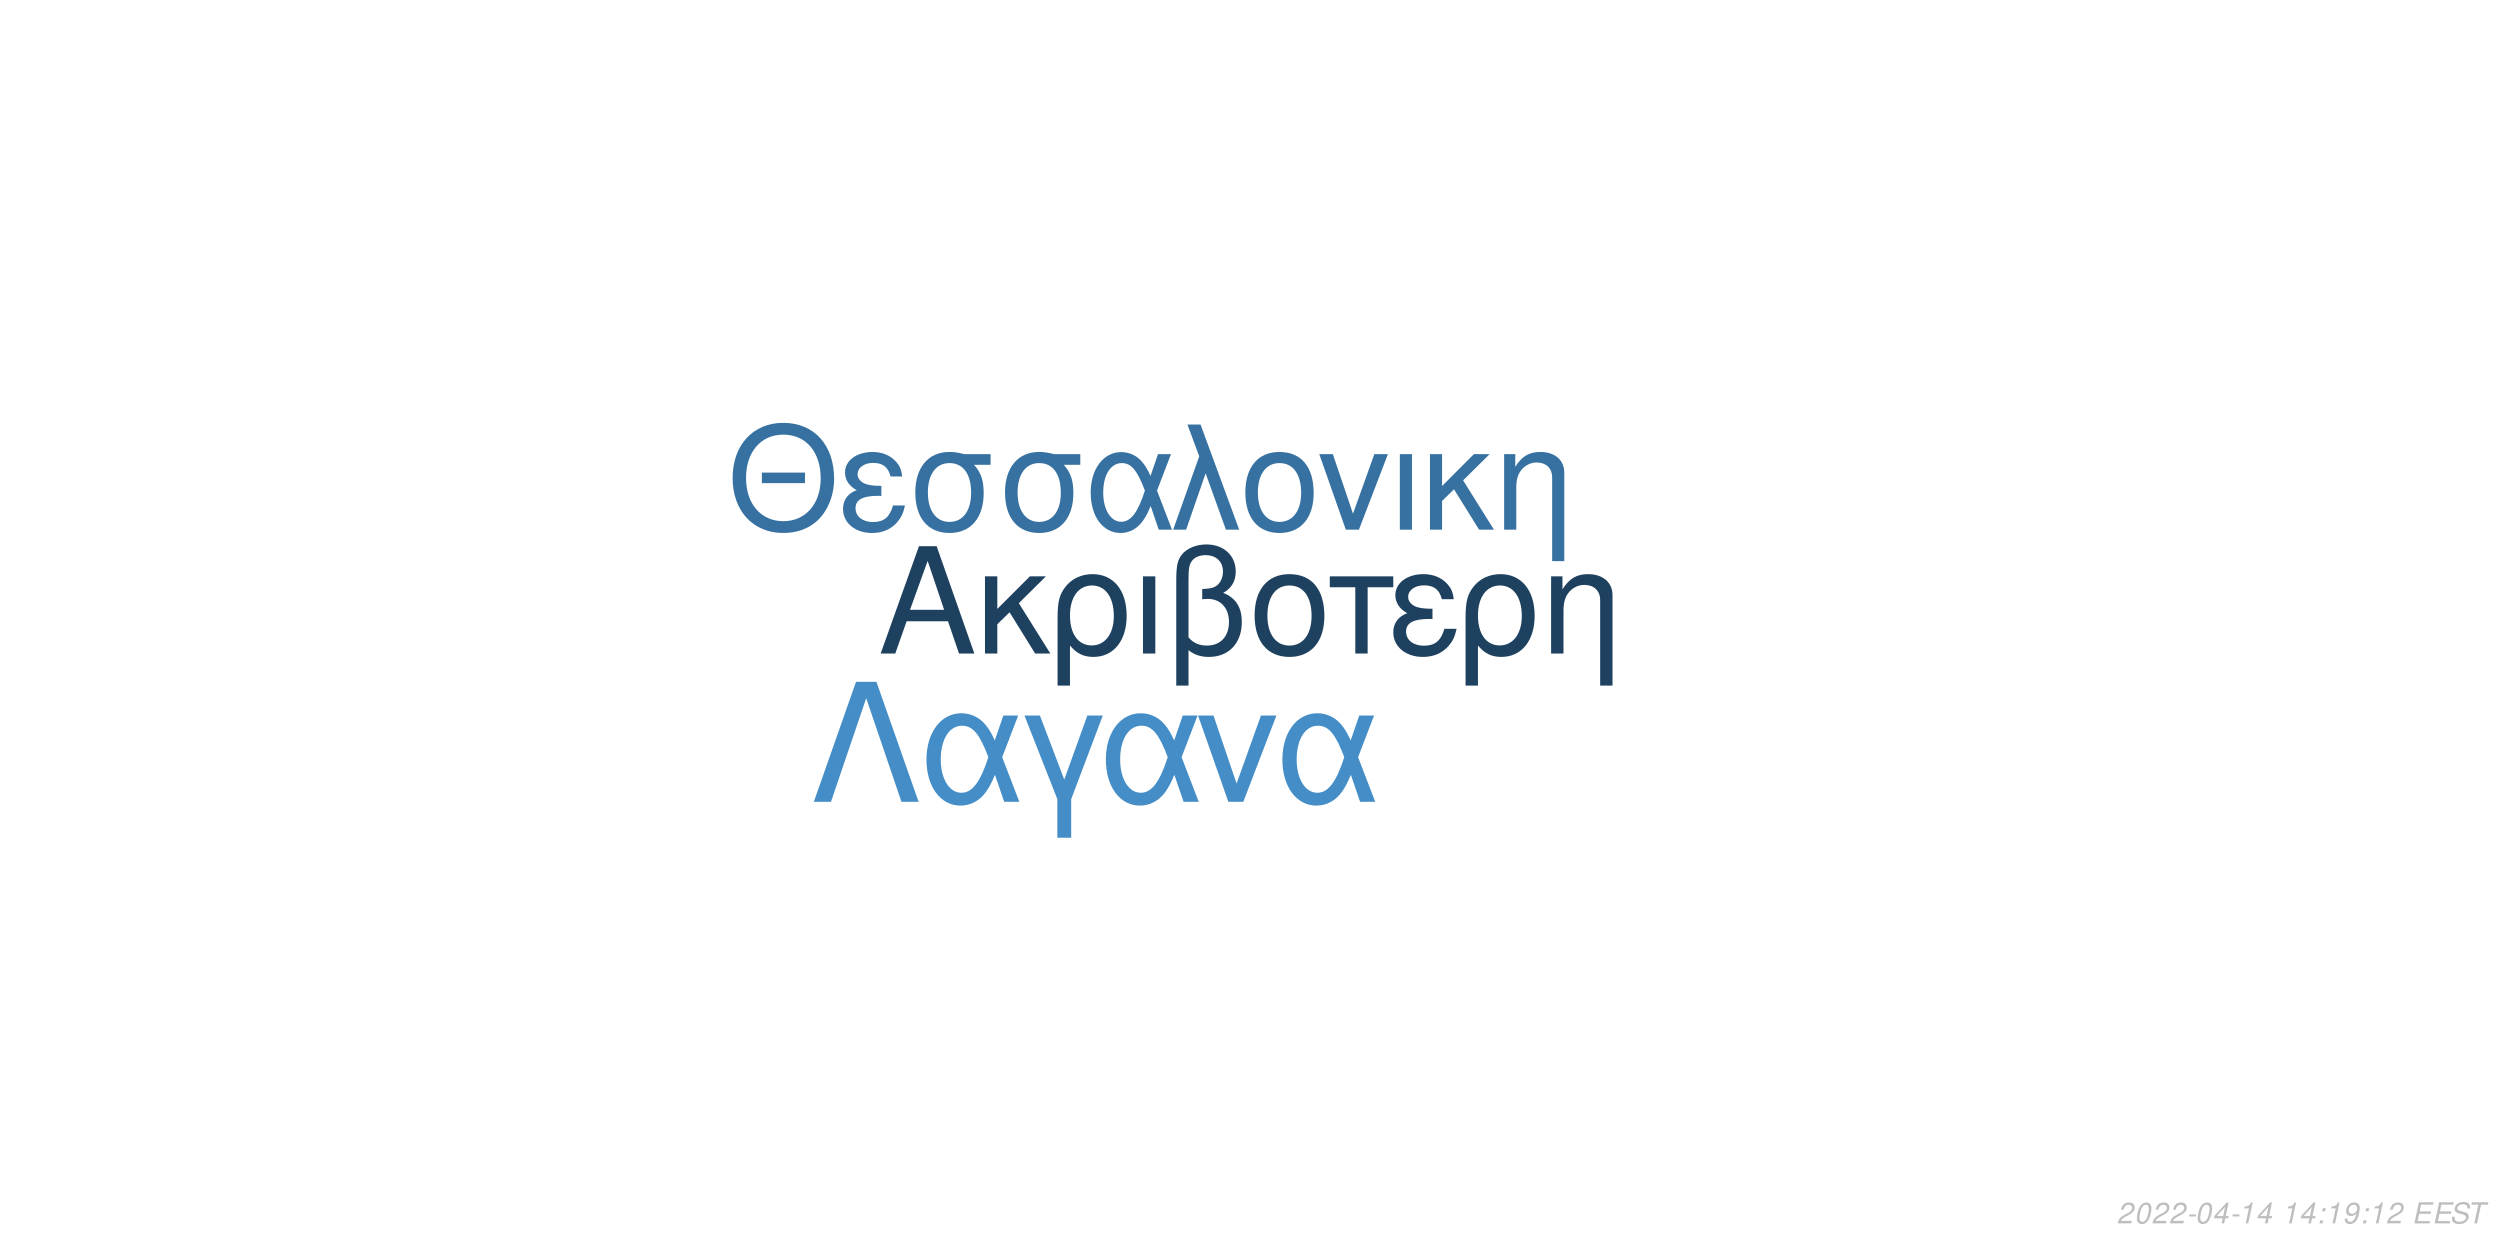
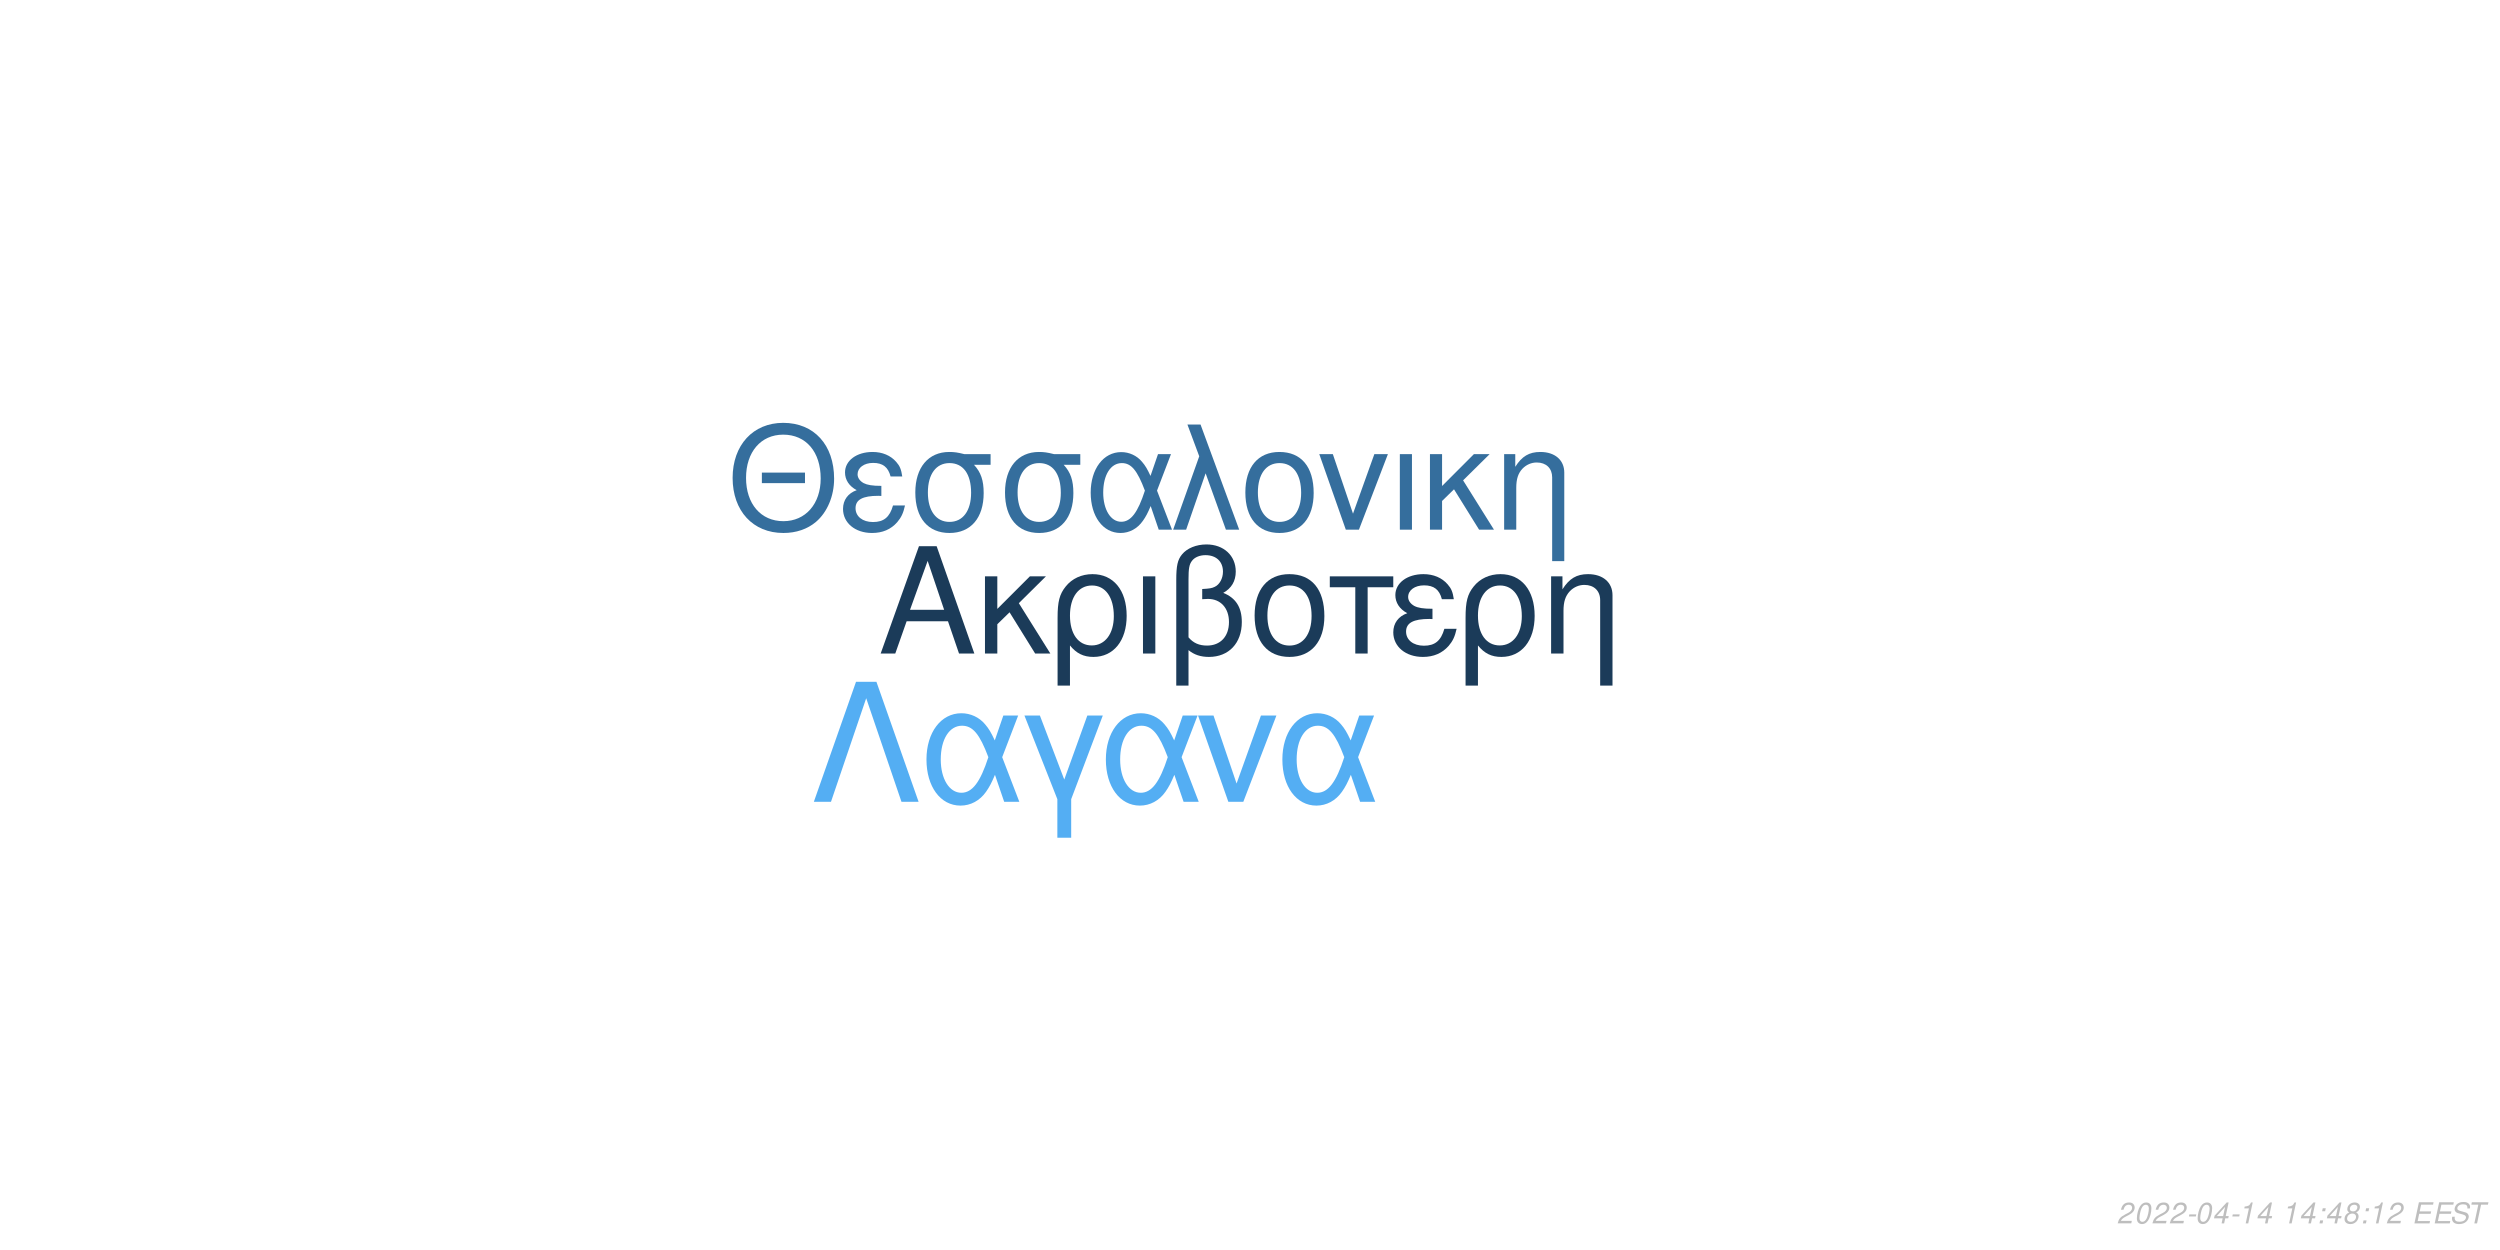
<svg xmlns="http://www.w3.org/2000/svg" xmlns:xlink="http://www.w3.org/1999/xlink" width="864pt" height="432pt" viewBox="0 0 864 432" version="1.1">
  <defs>
    <g>
      <symbol overflow="visible" id="glyph0-0">
        <path style="stroke:none;" d="" />
      </symbol>
      <symbol overflow="visible" id="glyph0-1">
        <path style="stroke:none;" d="M 24.125 -11.141 L 27.938 0 L 33.234 0 L 20.203 -37.094 L 14.094 -37.094 L 0.859 0 L 5.906 0 L 9.828 -11.141 Z M 22.797 -15.109 L 11 -15.109 L 17.094 -32.016 Z M 22.797 -15.109 " />
      </symbol>
      <symbol overflow="visible" id="glyph0-2">
        <path style="stroke:none;" d="M 7.172 -15.422 L 7.172 -26.672 L 2.906 -26.672 L 2.906 0 L 7.172 0 L 7.172 -10.125 L 11.406 -14.25 L 20.25 0 L 25.5 0 L 14.609 -17.406 L 23.969 -26.672 L 18.422 -26.672 Z M 7.172 -15.422 " />
      </symbol>
      <symbol overflow="visible" id="glyph0-3">
        <path style="stroke:none;" d="M 3 11.094 L 7.281 11.094 L 7.281 -2.797 C 9.516 -0.047 11.953 1.172 15.375 1.172 C 22.344 1.172 26.875 -4.422 26.875 -13.031 C 26.875 -21.891 22.297 -27.438 15.062 -27.438 C 11.297 -27.438 7.984 -25.906 5.797 -23.156 C 3.672 -20.516 3 -17.969 3 -12.359 Z M 14.906 -23.516 C 19.547 -23.516 22.438 -19.438 22.438 -12.922 C 22.438 -6.812 19.391 -2.797 14.812 -2.797 C 10.172 -2.797 7.281 -6.766 7.281 -13.125 C 7.281 -19.484 10.234 -23.516 14.906 -23.516 Z M 14.906 -23.516 " />
      </symbol>
      <symbol overflow="visible" id="glyph0-4">
        <path style="stroke:none;" d="M 3.516 0 L 7.781 0 L 7.781 -26.672 L 3.516 -26.672 Z M 3.516 0 " />
      </symbol>
      <symbol overflow="visible" id="glyph0-5">
        <path style="stroke:none;" d="M 4.016 11.094 L 8.25 11.094 L 8.25 -1.172 C 10.172 0.406 12.422 1.172 15.312 1.172 C 22.188 1.172 26.672 -3.609 26.672 -10.891 C 26.672 -15.984 24.578 -19.234 20.25 -20.969 C 23.109 -22.547 24.578 -25.031 24.578 -28.344 C 24.578 -33.844 20.406 -37.703 14.453 -37.703 C 10.938 -37.703 7.734 -36.391 6 -34.25 C 4.484 -32.422 4.016 -30.328 4.016 -25.391 Z M 8.25 -25.656 C 8.25 -29.359 8.5 -30.844 9.469 -32.062 C 10.375 -33.281 12.156 -34 14.094 -34 C 17.812 -34 20.156 -31.812 20.156 -28.297 C 20.156 -25.953 18.984 -23.812 17.297 -23.047 C 16.281 -22.547 15.469 -22.438 12.984 -22.297 L 12.984 -18.781 C 13.734 -18.828 14.344 -18.875 14.969 -18.875 C 19.344 -18.875 22.234 -15.719 22.234 -10.891 C 22.234 -5.906 19.281 -2.75 14.656 -2.75 C 11.953 -2.75 9.922 -3.609 8.25 -5.594 Z M 8.25 -25.656 " />
      </symbol>
      <symbol overflow="visible" id="glyph0-6">
        <path style="stroke:none;" d="M 14.094 -27.438 C 6.562 -27.438 2.094 -22.094 2.094 -13.125 C 2.094 -4.125 6.562 1.172 14.141 1.172 C 21.672 1.172 26.203 -4.172 26.203 -12.922 C 26.203 -22.188 21.828 -27.438 14.094 -27.438 Z M 14.141 -23.516 C 18.938 -23.516 21.781 -19.594 21.781 -12.984 C 21.781 -6.672 18.828 -2.75 14.141 -2.75 C 9.422 -2.75 6.516 -6.672 6.516 -13.125 C 6.516 -19.594 9.422 -23.516 14.141 -23.516 Z M 14.141 -23.516 " />
      </symbol>
      <symbol overflow="visible" id="glyph0-7">
        <path style="stroke:none;" d="M 7.891 0 L 12.156 0 L 12.156 -22.906 L 21.016 -22.906 L 21.016 -26.672 L -0.922 -26.672 L -0.922 -22.906 L 7.891 -22.906 Z M 7.891 0 " />
      </symbol>
      <symbol overflow="visible" id="glyph0-8">
        <path style="stroke:none;" d="M 14.562 -15.469 C 11.344 -15.469 9.562 -15.781 8.297 -16.438 C 6.922 -17.203 6.156 -18.328 6.156 -19.547 C 6.156 -21.891 8.453 -23.562 11.656 -23.562 C 15.062 -23.562 16.953 -22.094 17.812 -18.781 L 21.938 -18.781 C 21.578 -21.266 21.062 -22.5 19.797 -23.922 C 17.812 -26.203 14.906 -27.438 11.453 -27.438 C 5.797 -27.438 1.734 -24.375 1.734 -20.203 C 1.734 -17.609 3.156 -15.375 5.859 -13.938 C 2.797 -12.875 1.016 -10.484 1.016 -7.328 C 1.016 -2.391 5.297 1.172 11.25 1.172 C 14.969 1.172 17.906 -0.109 20.156 -2.641 C 21.578 -4.328 22.297 -5.797 22.906 -8.547 L 18.672 -8.547 C 17.5 -4.422 15.422 -2.703 11.609 -2.703 C 7.938 -2.703 5.438 -4.688 5.438 -7.578 C 5.438 -10.578 7.938 -11.953 13.484 -11.953 C 13.641 -11.953 14.094 -11.953 14.562 -11.906 Z M 14.562 -15.469 " />
      </symbol>
      <symbol overflow="visible" id="glyph0-9">
        <path style="stroke:none;" d="M 3.562 -26.672 L 3.562 0 L 7.844 0 L 7.844 -14.703 C 7.844 -17.906 8.5 -19.891 10.031 -21.531 C 11.406 -22.953 13.188 -23.719 15.062 -23.719 C 18.375 -23.719 20.516 -21.672 20.516 -18.469 L 20.516 11.094 L 24.781 11.094 L 24.781 -20.156 C 24.781 -24.578 21.469 -27.438 16.328 -27.438 C 12.359 -27.438 9.828 -25.906 7.484 -22.188 L 7.484 -26.672 Z M 3.562 -26.672 " />
      </symbol>
      <symbol overflow="visible" id="glyph1-0">
        <path style="stroke:none;" d="" />
      </symbol>
      <symbol overflow="visible" id="glyph1-1">
        <path style="stroke:none;" d="M 26.859 -19.734 L 11.953 -19.734 L 11.953 -16.094 L 26.859 -16.094 Z M 19.328 -36.922 C 8.922 -36.922 1.844 -29.25 1.844 -17.891 C 1.844 -6.484 8.875 1.141 19.391 1.141 C 23.812 1.141 27.703 -0.203 30.641 -2.688 C 34.578 -6.031 36.922 -11.656 36.922 -17.594 C 36.922 -29.297 30 -36.922 19.328 -36.922 Z M 19.328 -32.844 C 27.203 -32.844 32.281 -26.906 32.281 -17.688 C 32.281 -8.922 27.062 -2.938 19.391 -2.938 C 11.609 -2.938 6.484 -8.922 6.484 -17.891 C 6.484 -26.859 11.609 -32.844 19.328 -32.844 Z M 19.328 -32.844 " />
      </symbol>
      <symbol overflow="visible" id="glyph1-2">
        <path style="stroke:none;" d="M 14.25 -15.141 C 11.109 -15.141 9.375 -15.453 8.125 -16.094 C 6.781 -16.844 6.031 -17.938 6.031 -19.141 C 6.031 -21.422 8.266 -23.078 11.406 -23.078 C 14.75 -23.078 16.594 -21.625 17.438 -18.391 L 21.469 -18.391 C 21.125 -20.828 20.625 -22.031 19.391 -23.422 C 17.438 -25.656 14.594 -26.859 11.219 -26.859 C 5.688 -26.859 1.688 -23.875 1.688 -19.781 C 1.688 -17.234 3.094 -15.047 5.734 -13.656 C 2.734 -12.609 1 -10.266 1 -7.172 C 1 -2.344 5.188 1.141 11.016 1.141 C 14.656 1.141 17.547 -0.094 19.734 -2.594 C 21.125 -4.234 21.828 -5.688 22.422 -8.375 L 18.281 -8.375 C 17.141 -4.328 15.094 -2.641 11.359 -2.641 C 7.766 -2.641 5.328 -4.578 5.328 -7.422 C 5.328 -10.359 7.766 -11.703 13.203 -11.703 C 13.359 -11.703 13.797 -11.703 14.25 -11.656 Z M 14.25 -15.141 " />
      </symbol>
      <symbol overflow="visible" id="glyph1-3">
        <path style="stroke:none;" d="M 29 -26.109 L 19.938 -26.109 C 17.594 -26.703 16.438 -26.859 14.703 -26.859 C 7.469 -26.859 2.984 -21.469 2.984 -12.859 C 2.984 -4.031 7.375 1.141 14.797 1.141 C 22.172 1.141 26.609 -4.078 26.609 -12.656 C 26.609 -17.047 25.656 -19.828 23.266 -22.422 L 29 -22.422 Z M 14.797 -23.016 C 19.531 -23.016 22.266 -19.234 22.266 -12.75 C 22.266 -6.531 19.438 -2.688 14.797 -2.688 C 10.172 -2.688 7.328 -6.531 7.328 -12.859 C 7.328 -19.188 10.172 -23.016 14.797 -23.016 Z M 14.797 -23.016 " />
      </symbol>
      <symbol overflow="visible" id="glyph1-4">
        <path style="stroke:none;" d="M 29.344 -26.109 L 24.859 -26.109 L 22.266 -18.578 C 21.125 -21.031 20.484 -22.125 19.328 -23.469 C 17.547 -25.609 14.906 -26.812 12.156 -26.812 C 5.984 -26.812 1.594 -20.984 1.594 -12.812 C 1.594 -4.578 5.828 1.141 11.906 1.141 C 14.953 1.141 17.734 -0.344 19.625 -3.047 C 20.672 -4.531 21.281 -5.688 22.328 -8.172 L 25.109 0 L 29.703 0 L 24.516 -13.5 Z M 20.328 -13.5 C 17.891 -5.922 15.453 -2.734 12.156 -2.734 C 8.516 -2.734 5.922 -6.922 5.922 -12.812 C 5.922 -18.938 8.516 -23.016 12.359 -23.016 C 15.594 -23.016 17.688 -20.531 20.328 -13.5 Z M 20.328 -13.5 " />
      </symbol>
      <symbol overflow="visible" id="glyph1-5">
        <path style="stroke:none;" d="M 1.094 0 L 5.578 0 L 12.312 -19.484 L 19.328 0 L 23.922 0 L 10.562 -36.328 L 6.031 -36.328 L 10.109 -25.359 Z M 1.094 0 " />
      </symbol>
      <symbol overflow="visible" id="glyph1-6">
        <path style="stroke:none;" d="M 13.797 -26.859 C 6.422 -26.859 2.047 -21.625 2.047 -12.859 C 2.047 -4.031 6.422 1.141 13.859 1.141 C 21.234 1.141 25.656 -4.078 25.656 -12.656 C 25.656 -21.719 21.375 -26.859 13.797 -26.859 Z M 13.859 -23.016 C 18.531 -23.016 21.328 -19.188 21.328 -12.703 C 21.328 -6.531 18.438 -2.688 13.859 -2.688 C 9.219 -2.688 6.375 -6.531 6.375 -12.859 C 6.375 -19.188 9.219 -23.016 13.859 -23.016 Z M 13.859 -23.016 " />
      </symbol>
      <symbol overflow="visible" id="glyph1-7">
        <path style="stroke:none;" d="M 14.297 0 L 24.312 -26.109 L 19.625 -26.109 L 12.25 -5.531 L 5.281 -26.109 L 0.594 -26.109 L 9.766 0 Z M 14.297 0 " />
      </symbol>
      <symbol overflow="visible" id="glyph1-8">
        <path style="stroke:none;" d="M 3.438 0 L 7.625 0 L 7.625 -26.109 L 3.438 -26.109 Z M 3.438 0 " />
      </symbol>
      <symbol overflow="visible" id="glyph1-9">
        <path style="stroke:none;" d="M 7.031 -15.094 L 7.031 -26.109 L 2.844 -26.109 L 2.844 0 L 7.031 0 L 7.031 -9.922 L 11.156 -13.953 L 19.828 0 L 24.969 0 L 14.297 -17.047 L 23.469 -26.109 L 18.031 -26.109 Z M 7.031 -15.094 " />
      </symbol>
      <symbol overflow="visible" id="glyph1-10">
        <path style="stroke:none;" d="M 3.484 -26.109 L 3.484 0 L 7.672 0 L 7.672 -14.406 C 7.672 -17.547 8.328 -19.484 9.812 -21.078 C 11.156 -22.469 12.906 -23.219 14.75 -23.219 C 17.984 -23.219 20.078 -21.234 20.078 -18.094 L 20.078 10.859 L 24.266 10.859 L 24.266 -19.734 C 24.266 -24.062 21.031 -26.859 16 -26.859 C 12.109 -26.859 9.609 -25.359 7.328 -21.719 L 7.328 -26.109 Z M 3.484 -26.109 " />
      </symbol>
      <symbol overflow="visible" id="glyph2-0">
        <path style="stroke:none;" d="" />
      </symbol>
      <symbol overflow="visible" id="glyph2-1">
        <path style="stroke:none;" d="M 22.531 -41.484 L 15.484 -41.484 L 0.906 0 L 6.828 0 L 19 -35.797 L 31.188 0 L 37.109 0 Z M 22.531 -41.484 " />
      </symbol>
      <symbol overflow="visible" id="glyph2-2">
        <path style="stroke:none;" d="M 33.516 -29.812 L 28.391 -29.812 L 25.438 -21.219 C 24.125 -24.016 23.391 -25.266 22.078 -26.797 C 20.031 -29.25 17.016 -30.609 13.891 -30.609 C 6.828 -30.609 1.828 -23.953 1.828 -14.625 C 1.828 -5.234 6.656 1.312 13.594 1.312 C 17.078 1.312 20.266 -0.391 22.422 -3.469 C 23.609 -5.172 24.297 -6.484 25.5 -9.328 L 28.688 0 L 33.922 0 L 28 -15.422 Z M 23.219 -15.422 C 20.422 -6.766 17.641 -3.125 13.891 -3.125 C 9.734 -3.125 6.766 -7.906 6.766 -14.625 C 6.766 -21.625 9.734 -26.297 14.109 -26.297 C 17.812 -26.297 20.203 -23.453 23.219 -15.422 Z M 23.219 -15.422 " />
      </symbol>
      <symbol overflow="visible" id="glyph2-3">
        <path style="stroke:none;" d="M 12.062 12.406 L 16.844 12.406 L 16.844 -0.906 L 27.766 -29.812 L 22.422 -29.812 L 14.453 -7.688 L 6.031 -29.812 L 0.688 -29.812 L 12.062 -0.906 Z M 12.062 12.406 " />
      </symbol>
      <symbol overflow="visible" id="glyph2-4">
        <path style="stroke:none;" d="M 16.328 0 L 27.766 -29.812 L 22.422 -29.812 L 14 -6.312 L 6.031 -29.812 L 0.688 -29.812 L 11.156 0 Z M 16.328 0 " />
      </symbol>
      <symbol overflow="visible" id="glyph3-0">
        <path style="stroke:none;" d="" />
      </symbol>
      <symbol overflow="visible" id="glyph3-1">
        <path style="stroke:none;" d="M 5.234 -0.875 L 1.469 -0.875 C 1.641 -1.375 2.203 -1.891 3.109 -2.344 L 4.234 -2.938 C 5.562 -3.625 6.219 -4.469 6.219 -5.484 C 6.219 -5.938 6.062 -6.359 5.797 -6.656 C 5.469 -7.047 4.984 -7.234 4.312 -7.234 C 2.766 -7.234 1.891 -6.453 1.484 -4.734 L 2.375 -4.734 C 2.484 -5.188 2.609 -5.484 2.797 -5.75 C 3.094 -6.203 3.609 -6.453 4.188 -6.453 C 4.891 -6.453 5.344 -6.031 5.344 -5.375 C 5.344 -4.703 4.859 -4.094 4.016 -3.656 L 2.984 -3.125 C 1.234 -2.188 0.797 -1.656 0.344 -0.016 L 5.047 -0.016 Z M 5.234 -0.875 " />
      </symbol>
      <symbol overflow="visible" id="glyph3-2">
        <path style="stroke:none;" d="M 4.203 -7.234 C 3.375 -7.234 2.688 -6.812 2.125 -5.984 C 1.484 -5.047 0.984 -3.188 0.984 -1.734 C 0.984 -1.109 1.172 -0.562 1.484 -0.266 C 1.797 0.047 2.281 0.234 2.766 0.234 C 3.625 0.234 4.281 -0.156 4.859 -1.016 C 5.516 -1.953 6 -3.797 6 -5.266 C 6 -6.5 5.328 -7.234 4.203 -7.234 Z M 4.094 -6.453 C 4.734 -6.453 5.125 -5.984 5.125 -5.156 C 5.125 -4.203 4.781 -2.625 4.406 -1.812 C 3.984 -0.938 3.516 -0.547 2.875 -0.547 C 2.25 -0.547 1.875 -1.031 1.875 -1.828 C 1.875 -2.797 2.203 -4.344 2.594 -5.203 C 2.984 -6.047 3.453 -6.453 4.094 -6.453 Z M 4.094 -6.453 " />
      </symbol>
      <symbol overflow="visible" id="glyph3-3">
        <path style="stroke:none;" d="M 3.516 -3.125 L 1.125 -3.125 L 0.969 -2.406 L 3.359 -2.406 Z M 3.516 -3.125 " />
      </symbol>
      <symbol overflow="visible" id="glyph3-4">
        <path style="stroke:none;" d="M 3.625 -1.75 L 3.266 0 L 4.141 0 L 4.516 -1.75 L 5.562 -1.75 L 5.734 -2.531 L 4.688 -2.531 L 5.688 -7.234 L 5.016 -7.234 L 0.844 -2.672 L 0.641 -1.75 Z M 3.797 -2.531 L 1.594 -2.531 L 4.469 -5.703 Z M 3.797 -2.531 " />
      </symbol>
      <symbol overflow="visible" id="glyph3-5">
        <path style="stroke:none;" d="M 3.703 -5.188 L 2.594 0 L 3.469 0 L 5.016 -7.234 L 4.438 -7.234 C 3.906 -6.156 3.688 -6.016 2.234 -5.812 L 2.109 -5.188 Z M 3.703 -5.188 " />
      </symbol>
      <symbol overflow="visible" id="glyph3-6">
        <path style="stroke:none;" d="" />
      </symbol>
      <symbol overflow="visible" id="glyph3-7">
        <path style="stroke:none;" d="M 2.359 -1.031 L 1.312 -1.031 L 1.094 0 L 2.141 0 Z M 3.266 -5.234 L 2.219 -5.234 L 2 -4.203 L 3.047 -4.203 Z M 3.266 -5.234 " />
      </symbol>
      <symbol overflow="visible" id="glyph3-8">
-         <path style="stroke:none;" d="M 0.844 -1.656 C 0.844 -1.547 0.844 -1.438 0.844 -1.375 C 0.844 -0.406 1.531 0.234 2.578 0.234 C 3.203 0.234 3.766 0.016 4.297 -0.438 C 4.938 -1 5.312 -1.656 5.594 -2.719 C 5.844 -3.672 6.016 -4.766 6.016 -5.375 C 6.016 -5.844 5.844 -6.328 5.547 -6.656 C 5.203 -7.031 4.703 -7.234 4.062 -7.234 C 2.516 -7.234 1.297 -5.938 1.297 -4.266 C 1.297 -3.203 1.984 -2.547 3.047 -2.547 C 3.484 -2.547 3.953 -2.672 4.281 -2.891 C 4.406 -2.984 4.547 -3.078 4.828 -3.344 C 4.438 -1.484 3.703 -0.547 2.703 -0.547 C 2.109 -0.547 1.719 -0.938 1.719 -1.547 L 1.719 -1.656 Z M 3.953 -6.453 C 4.625 -6.453 5.141 -5.953 5.141 -5.281 C 5.141 -4.188 4.312 -3.312 3.297 -3.312 C 2.594 -3.312 2.172 -3.734 2.172 -4.453 C 2.172 -5.562 2.984 -6.453 3.953 -6.453 Z M 3.953 -6.453 " />
+         <path style="stroke:none;" d="M 4.766 -3.797 C 5.078 -3.969 5.234 -4.078 5.438 -4.234 C 5.812 -4.594 6.062 -5.172 6.062 -5.734 C 6.062 -6.625 5.344 -7.234 4.266 -7.234 C 2.812 -7.234 1.703 -6.219 1.703 -4.875 C 1.703 -4.406 1.875 -4.125 2.359 -3.812 C 1.297 -3.312 0.75 -2.516 0.75 -1.469 C 0.75 -0.438 1.547 0.234 2.812 0.234 C 3.656 0.234 4.359 -0.094 4.938 -0.734 C 5.359 -1.234 5.609 -1.859 5.609 -2.438 C 5.609 -3.047 5.312 -3.516 4.766 -3.797 Z M 4.109 -6.453 C 4.797 -6.453 5.188 -6.125 5.188 -5.578 C 5.188 -5.266 5.062 -4.922 4.859 -4.672 C 4.562 -4.312 4.188 -4.156 3.656 -4.156 C 2.984 -4.156 2.594 -4.453 2.594 -4.984 C 2.594 -5.859 3.203 -6.453 4.109 -6.453 Z M 3.453 -3.406 C 4.234 -3.406 4.734 -2.984 4.734 -2.312 C 4.734 -1.312 3.922 -0.547 2.875 -0.547 C 2.125 -0.547 1.625 -0.969 1.625 -1.625 C 1.625 -2.609 2.438 -3.406 3.453 -3.406 Z M 3.453 -3.406 " />
      </symbol>
      <symbol overflow="visible" id="glyph3-9">
        <path style="stroke:none;" d="M 2.547 -3.312 L 6.5 -3.312 L 6.688 -4.141 L 2.719 -4.141 L 3.219 -6.469 L 7.344 -6.469 L 7.516 -7.297 L 2.453 -7.297 L 0.906 0 L 6.125 0 L 6.297 -0.812 L 2.016 -0.812 Z M 2.547 -3.312 " />
      </symbol>
      <symbol overflow="visible" id="glyph3-10">
        <path style="stroke:none;" d="M 7.062 -5.156 C 7.125 -5.438 7.141 -5.562 7.141 -5.703 C 7.141 -6.156 6.938 -6.594 6.594 -6.891 C 6.188 -7.25 5.656 -7.406 4.875 -7.406 C 3.844 -7.406 3.047 -7.125 2.5 -6.562 C 2.094 -6.141 1.781 -5.438 1.781 -4.922 C 1.781 -4.297 2.219 -3.766 2.891 -3.562 L 4.594 -3.094 C 5.406 -2.859 5.734 -2.578 5.734 -2.094 C 5.734 -1.781 5.547 -1.406 5.266 -1.141 C 4.844 -0.766 4.266 -0.578 3.453 -0.578 C 2.328 -0.578 1.812 -0.984 1.812 -1.906 C 1.812 -2.047 1.812 -2.125 1.844 -2.312 L 0.984 -2.312 C 0.906 -2.062 0.891 -1.906 0.891 -1.688 C 0.891 -0.484 1.797 0.234 3.297 0.234 C 4.359 0.234 5.234 -0.062 5.812 -0.609 C 6.344 -1.078 6.688 -1.797 6.688 -2.375 C 6.688 -2.641 6.609 -2.906 6.453 -3.156 C 6.234 -3.5 5.938 -3.703 5.469 -3.828 L 3.75 -4.312 C 2.984 -4.547 2.734 -4.734 2.734 -5.188 C 2.734 -5.547 2.875 -5.844 3.188 -6.109 C 3.547 -6.438 4.031 -6.594 4.703 -6.594 C 5.266 -6.594 5.688 -6.484 5.906 -6.297 C 6.094 -6.125 6.219 -5.797 6.219 -5.516 C 6.219 -5.422 6.203 -5.344 6.188 -5.156 Z M 7.062 -5.156 " />
      </symbol>
      <symbol overflow="visible" id="glyph3-11">
        <path style="stroke:none;" d="M 4.938 -6.469 L 7.312 -6.469 L 7.484 -7.297 L 1.75 -7.297 L 1.578 -6.469 L 3.984 -6.469 L 2.609 0 L 3.547 0 Z M 4.938 -6.469 " />
      </symbol>
    </g>
  </defs>
  <g id="surface1">
    <rect x="0" y="0" width="864" height="432" style="fill:rgb(100%,100%,100%);fill-opacity:1;stroke:none;" />
-     <g style="fill:rgb(11.765%,25.49%,37.647%);fill-opacity:1;">
+     <g style="fill:rgb(10.588%,23.137%,34.902%);fill-opacity:1;">
      <use xlink:href="#glyph0-1" x="303.5" y="225.861" />
      <use xlink:href="#glyph0-2" x="337.5" y="225.861" />
      <use xlink:href="#glyph0-3" x="362.5" y="225.861" />
      <use xlink:href="#glyph0-4" x="391.5" y="225.861" />
      <use xlink:href="#glyph0-5" x="402.5" y="225.861" />
      <use xlink:href="#glyph0-6" x="431.5" y="225.861" />
      <use xlink:href="#glyph0-7" x="460.5" y="225.861" />
      <use xlink:href="#glyph0-8" x="480.5" y="225.861" />
      <use xlink:href="#glyph0-3" x="503.5" y="225.861" />
      <use xlink:href="#glyph0-9" x="532.5" y="225.861" />
    </g>
-     <g style="fill:rgb(21.176%,44.314%,63.137%);fill-opacity:1;">
+     <g style="fill:rgb(20.784%,43.137%,61.569%);fill-opacity:1;">
      <use xlink:href="#glyph1-1" x="251.348" y="183.058" />
      <use xlink:href="#glyph1-2" x="290.348" y="183.058" />
      <use xlink:href="#glyph1-3" x="313.348" y="183.058" />
      <use xlink:href="#glyph1-3" x="344.348" y="183.058" />
      <use xlink:href="#glyph1-4" x="375.348" y="183.058" />
      <use xlink:href="#glyph1-5" x="404.348" y="183.058" />
      <use xlink:href="#glyph1-6" x="428.348" y="183.058" />
      <use xlink:href="#glyph1-7" x="455.348" y="183.058" />
      <use xlink:href="#glyph1-8" x="480.348" y="183.058" />
      <use xlink:href="#glyph1-9" x="491.348" y="183.058" />
      <use xlink:href="#glyph1-10" x="516.348" y="183.058" />
    </g>
-     <g style="fill:rgb(26.667%,55.294%,77.647%);fill-opacity:1;">
+     <g style="fill:rgb(32.941%,68.235%,95.294%);fill-opacity:1;">
      <use xlink:href="#glyph2-1" x="280.359" y="277.105" />
      <use xlink:href="#glyph2-2" x="318.359" y="277.105" />
      <use xlink:href="#glyph2-3" x="353.359" y="277.105" />
      <use xlink:href="#glyph2-2" x="380.359" y="277.105" />
      <use xlink:href="#glyph2-4" x="413.359" y="277.105" />
      <use xlink:href="#glyph2-2" x="441.359" y="277.105" />
    </g>
    <g style="fill:rgb(74.51%,74.51%,74.51%);fill-opacity:1;">
      <use xlink:href="#glyph3-1" x="731.52" y="422.81" />
      <use xlink:href="#glyph3-2" x="737.52" y="422.81" />
      <use xlink:href="#glyph3-1" x="743.52" y="422.81" />
      <use xlink:href="#glyph3-1" x="749.52" y="422.81" />
      <use xlink:href="#glyph3-3" x="755.52" y="422.81" />
      <use xlink:href="#glyph3-2" x="758.52" y="422.81" />
      <use xlink:href="#glyph3-4" x="764.52" y="422.81" />
      <use xlink:href="#glyph3-3" x="770.52" y="422.81" />
      <use xlink:href="#glyph3-5" x="773.52" y="422.81" />
      <use xlink:href="#glyph3-4" x="779.52" y="422.81" />
      <use xlink:href="#glyph3-6" x="785.52" y="422.81" />
      <use xlink:href="#glyph3-5" x="788.52" y="422.81" />
      <use xlink:href="#glyph3-4" x="794.52" y="422.81" />
      <use xlink:href="#glyph3-7" x="800.52" y="422.81" />
-       <use xlink:href="#glyph3-5" x="803.52" y="422.81" />
+       <use xlink:href="#glyph3-4" x="803.52" y="422.81" />
      <use xlink:href="#glyph3-8" x="809.52" y="422.81" />
      <use xlink:href="#glyph3-7" x="815.52" y="422.81" />
      <use xlink:href="#glyph3-5" x="818.52" y="422.81" />
      <use xlink:href="#glyph3-1" x="824.52" y="422.81" />
      <use xlink:href="#glyph3-6" x="830.52" y="422.81" />
      <use xlink:href="#glyph3-9" x="833.52" y="422.81" />
      <use xlink:href="#glyph3-9" x="840.52" y="422.81" />
      <use xlink:href="#glyph3-10" x="846.52" y="422.81" />
      <use xlink:href="#glyph3-11" x="852.52" y="422.81" />
    </g>
  </g>
</svg>
